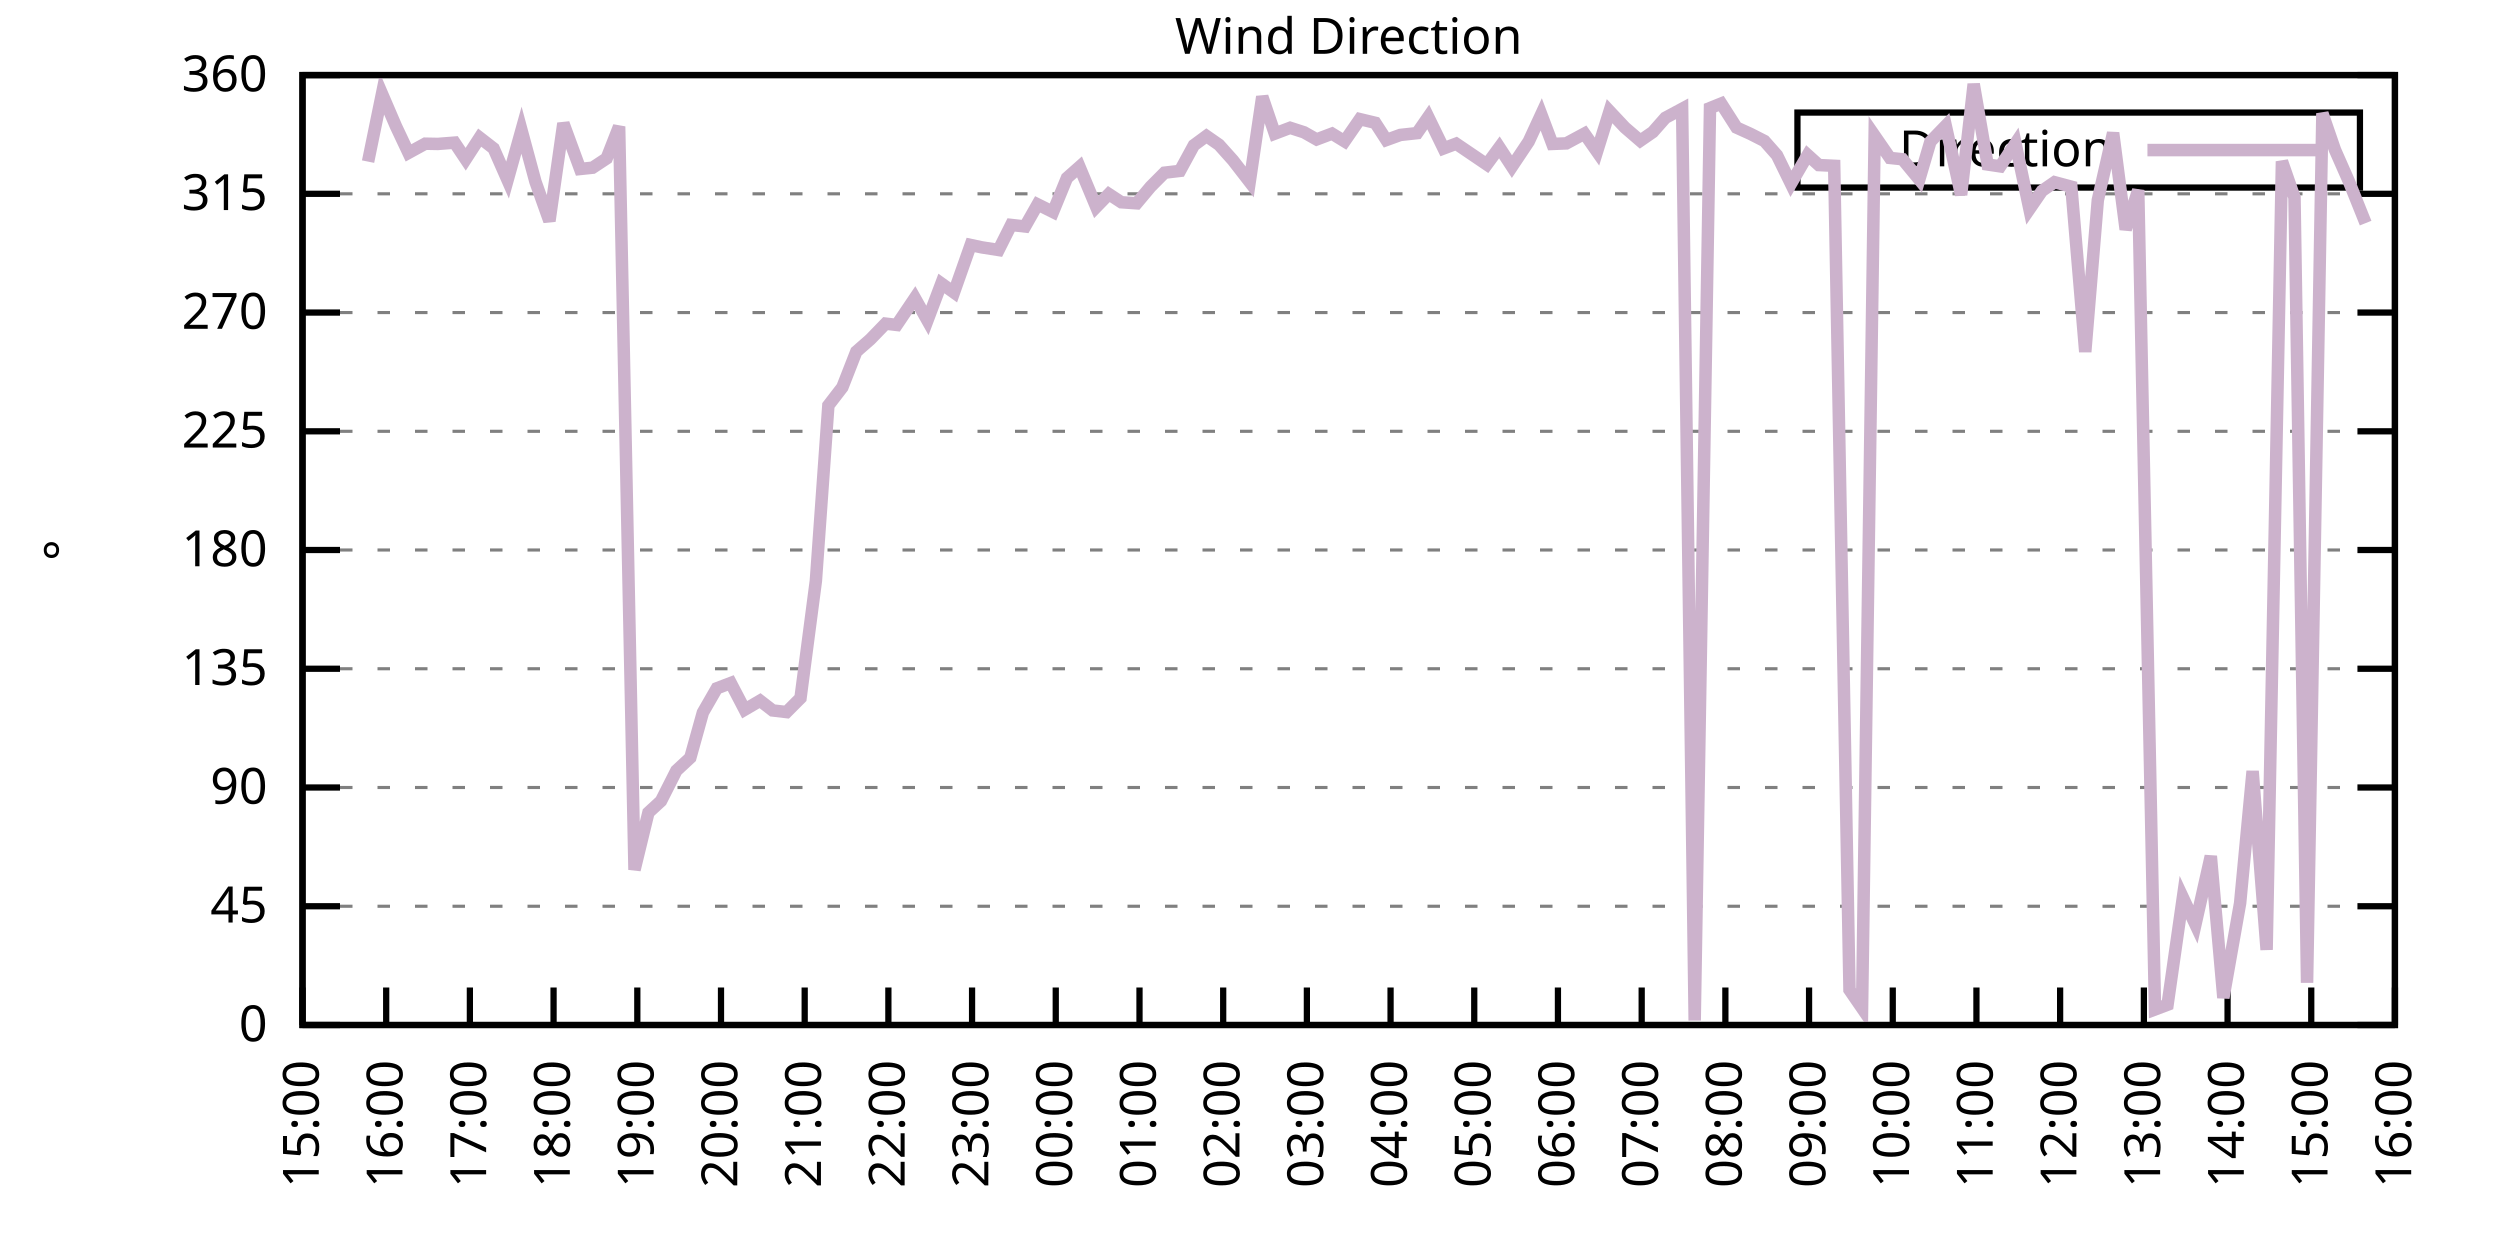
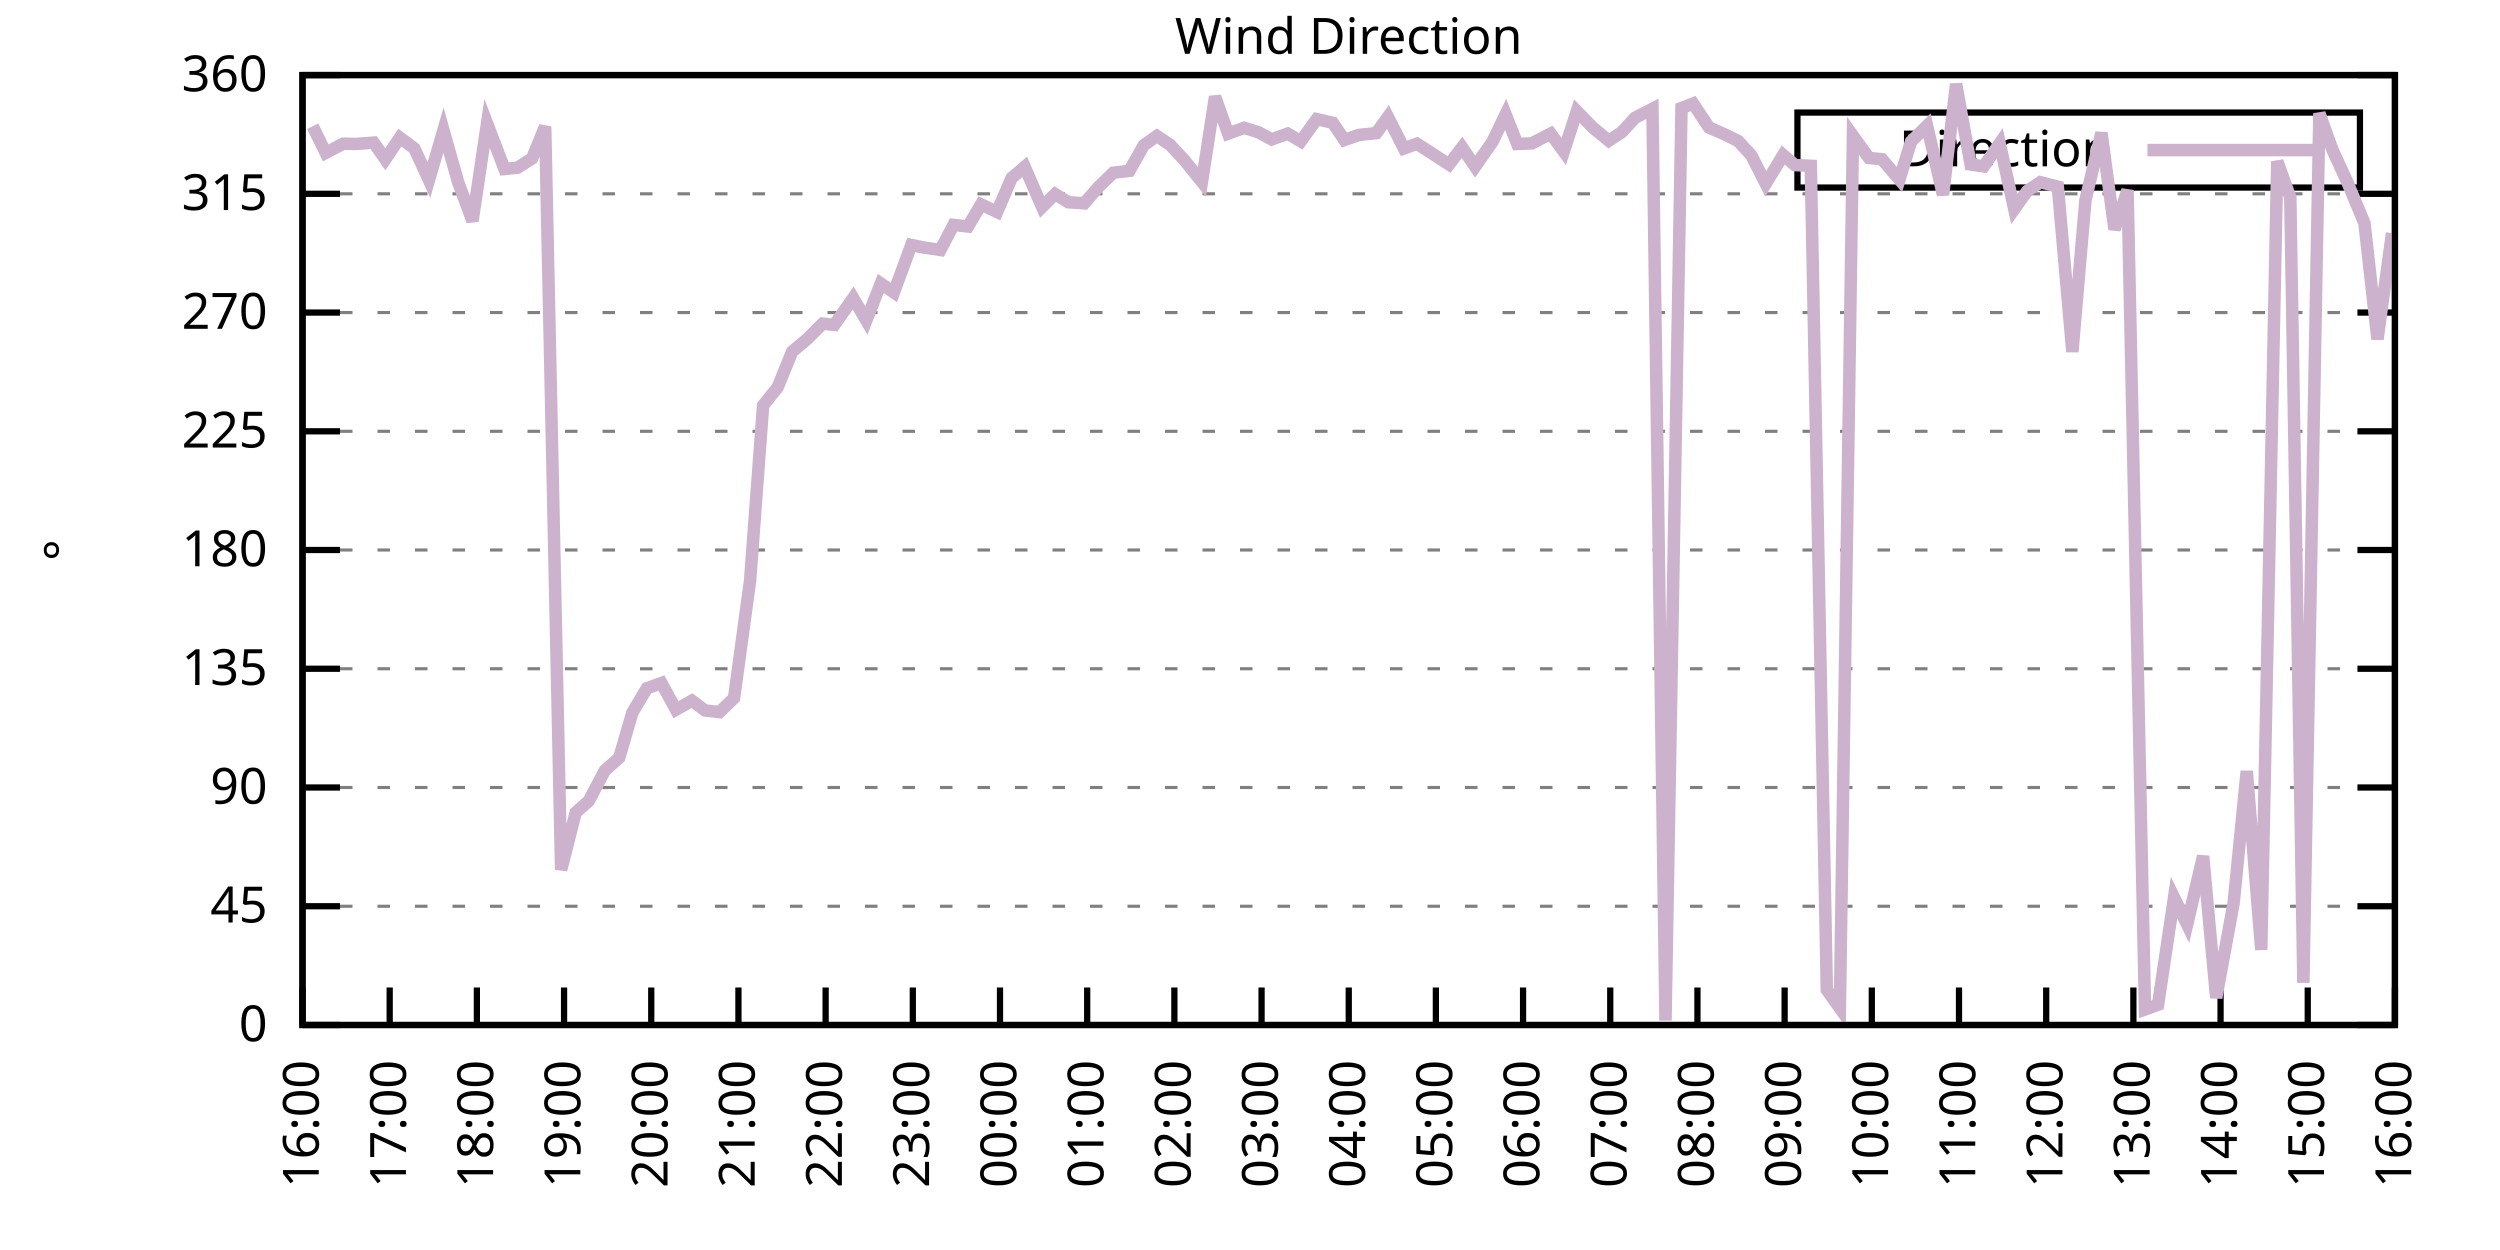
<svg xmlns="http://www.w3.org/2000/svg" xmlns:xlink="http://www.w3.org/1999/xlink" width="400" height="200" viewBox="0 0 400 200">
  <g id="gnuplot_canvas">
    <rect x="0" y="0" width="400" height="200" fill="none" />
    <defs>
      <circle id="gpDot" r="0.5" stroke-width="0.5" stroke="currentColor" />
      <path id="gpPt0" stroke-width="0.333" stroke="currentColor" d="M-1,0 h2 M0,-1 v2" />
      <path id="gpPt1" stroke-width="0.333" stroke="currentColor" d="M-1,-1 L1,1 M1,-1 L-1,1" />
      <path id="gpPt2" stroke-width="0.333" stroke="currentColor" d="M-1,0 L1,0 M0,-1 L0,1 M-1,-1 L1,1 M-1,1 L1,-1" />
      <rect id="gpPt3" stroke-width="0.333" stroke="currentColor" x="-1" y="-1" width="2" height="2" />
      <rect id="gpPt4" stroke-width="0.333" stroke="currentColor" fill="currentColor" x="-1" y="-1" width="2" height="2" />
      <circle id="gpPt5" stroke-width="0.333" stroke="currentColor" cx="0" cy="0" r="1" />
      <use xlink:href="#gpPt5" id="gpPt6" fill="currentColor" stroke="none" />
      <path id="gpPt7" stroke-width="0.333" stroke="currentColor" d="M0,-1.33 L-1.33,0.67 L1.33,0.67 z" />
      <use xlink:href="#gpPt7" id="gpPt8" fill="currentColor" stroke="none" />
      <use xlink:href="#gpPt7" id="gpPt9" stroke="currentColor" transform="rotate(180)" />
      <use xlink:href="#gpPt9" id="gpPt10" fill="currentColor" stroke="none" />
      <use xlink:href="#gpPt3" id="gpPt11" stroke="currentColor" transform="rotate(45)" />
      <use xlink:href="#gpPt11" id="gpPt12" fill="currentColor" stroke="none" />
      <path id="gpPt13" stroke-width="0.333" stroke="currentColor" d="M0,1.330 L1.265,0.411 L0.782,-1.067 L-0.782,-1.076 L-1.265,0.411 z" />
      <use xlink:href="#gpPt13" id="gpPt14" fill="currentColor" stroke="none" />
      <filter id="textbox" filterUnits="objectBoundingBox" x="0" y="0" height="1" width="1">
        <feFlood flood-color="white" flood-opacity="1" result="bgnd" />
        <feComposite in="SourceGraphic" in2="bgnd" operator="atop" />
      </filter>
      <filter id="greybox" filterUnits="objectBoundingBox" x="0" y="0" height="1" width="1">
        <feFlood flood-color="lightgrey" flood-opacity="1" result="grey" />
        <feComposite in="SourceGraphic" in2="grey" operator="atop" />
      </filter>
    </defs>
    <g fill="none" color="white" stroke="currentColor" stroke-width="1.00" stroke-linecap="butt" stroke-linejoin="miter">
</g>
    <g fill="none" color="black" stroke="currentColor" stroke-width="1.00" stroke-linecap="butt" stroke-linejoin="miter">
      <g stroke="none" shape-rendering="crispEdges">
        <polygon fill="rgb(255, 255, 255)" points="48.40,164.00 383.18,164.00 383.18,12.02 48.40,12.02 " />
      </g>
    </g>
    <g fill="none" color="black" stroke="currentColor" stroke-width="1.00" stroke-linecap="butt" stroke-linejoin="miter">
</g>
    <g fill="none" color="black" stroke="black" stroke-width="0.50" stroke-linecap="butt" stroke-linejoin="miter">
</g>
    <g fill="none" color="gray" stroke="currentColor" stroke-width="0.50" stroke-linecap="butt" stroke-linejoin="miter">
      <path stroke="gray" stroke-dasharray="2,4" class="gridline" d="M48.40,164.00 L383.19,164.00  " />
    </g>
    <g fill="none" color="gray" stroke="gray" stroke-width="1.00" stroke-linecap="butt" stroke-linejoin="miter">
</g>
    <g fill="none" color="black" stroke="currentColor" stroke-width="1.00" stroke-linecap="butt" stroke-linejoin="miter">
      <path stroke="black" d="M48.40,164.00 L54.40,164.00 M383.19,164.00 L377.19,164.00  " />
      <g transform="translate(42.80,166.60)" stroke="none" fill="black" font-family="Sans" font-size="8.00" text-anchor="end">
        <text>
          <tspan font-family="Sans"> 0</tspan>
        </text>
      </g>
    </g>
    <g fill="none" color="black" stroke="currentColor" stroke-width="1.00" stroke-linecap="butt" stroke-linejoin="miter">
</g>
    <g fill="none" color="black" stroke="black" stroke-width="0.50" stroke-linecap="butt" stroke-linejoin="miter">
</g>
    <g fill="none" color="gray" stroke="currentColor" stroke-width="0.50" stroke-linecap="butt" stroke-linejoin="miter">
      <path stroke="gray" stroke-dasharray="2,4" class="gridline" d="M48.40,145.00 L383.19,145.00  " />
    </g>
    <g fill="none" color="gray" stroke="gray" stroke-width="1.00" stroke-linecap="butt" stroke-linejoin="miter">
</g>
    <g fill="none" color="black" stroke="currentColor" stroke-width="1.00" stroke-linecap="butt" stroke-linejoin="miter">
      <path stroke="black" d="M48.40,145.00 L54.40,145.00 M383.19,145.00 L377.19,145.00  " />
      <g transform="translate(42.80,147.60)" stroke="none" fill="black" font-family="Sans" font-size="8.00" text-anchor="end">
        <text>
          <tspan font-family="Sans"> 45</tspan>
        </text>
      </g>
    </g>
    <g fill="none" color="black" stroke="currentColor" stroke-width="1.00" stroke-linecap="butt" stroke-linejoin="miter">
</g>
    <g fill="none" color="black" stroke="black" stroke-width="0.50" stroke-linecap="butt" stroke-linejoin="miter">
</g>
    <g fill="none" color="gray" stroke="currentColor" stroke-width="0.50" stroke-linecap="butt" stroke-linejoin="miter">
      <path stroke="gray" stroke-dasharray="2,4" class="gridline" d="M48.40,126.00 L383.19,126.00  " />
    </g>
    <g fill="none" color="gray" stroke="gray" stroke-width="1.00" stroke-linecap="butt" stroke-linejoin="miter">
</g>
    <g fill="none" color="black" stroke="currentColor" stroke-width="1.00" stroke-linecap="butt" stroke-linejoin="miter">
      <path stroke="black" d="M48.40,126.00 L54.40,126.00 M383.19,126.00 L377.19,126.00  " />
      <g transform="translate(42.80,128.60)" stroke="none" fill="black" font-family="Sans" font-size="8.00" text-anchor="end">
        <text>
          <tspan font-family="Sans"> 90</tspan>
        </text>
      </g>
    </g>
    <g fill="none" color="black" stroke="currentColor" stroke-width="1.00" stroke-linecap="butt" stroke-linejoin="miter">
</g>
    <g fill="none" color="black" stroke="black" stroke-width="0.50" stroke-linecap="butt" stroke-linejoin="miter">
</g>
    <g fill="none" color="gray" stroke="currentColor" stroke-width="0.50" stroke-linecap="butt" stroke-linejoin="miter">
      <path stroke="gray" stroke-dasharray="2,4" class="gridline" d="M48.40,107.00 L383.19,107.00  " />
    </g>
    <g fill="none" color="gray" stroke="gray" stroke-width="1.00" stroke-linecap="butt" stroke-linejoin="miter">
</g>
    <g fill="none" color="black" stroke="currentColor" stroke-width="1.00" stroke-linecap="butt" stroke-linejoin="miter">
      <path stroke="black" d="M48.40,107.00 L54.40,107.00 M383.19,107.00 L377.19,107.00  " />
      <g transform="translate(42.80,109.60)" stroke="none" fill="black" font-family="Sans" font-size="8.00" text-anchor="end">
        <text>
          <tspan font-family="Sans"> 135</tspan>
        </text>
      </g>
    </g>
    <g fill="none" color="black" stroke="currentColor" stroke-width="1.00" stroke-linecap="butt" stroke-linejoin="miter">
</g>
    <g fill="none" color="black" stroke="black" stroke-width="0.50" stroke-linecap="butt" stroke-linejoin="miter">
</g>
    <g fill="none" color="gray" stroke="currentColor" stroke-width="0.50" stroke-linecap="butt" stroke-linejoin="miter">
      <path stroke="gray" stroke-dasharray="2,4" class="gridline" d="M48.40,88.00 L383.19,88.00  " />
    </g>
    <g fill="none" color="gray" stroke="gray" stroke-width="1.00" stroke-linecap="butt" stroke-linejoin="miter">
</g>
    <g fill="none" color="black" stroke="currentColor" stroke-width="1.00" stroke-linecap="butt" stroke-linejoin="miter">
      <path stroke="black" d="M48.40,88.00 L54.40,88.00 M383.19,88.00 L377.19,88.00  " />
      <g transform="translate(42.80,90.60)" stroke="none" fill="black" font-family="Sans" font-size="8.00" text-anchor="end">
        <text>
          <tspan font-family="Sans"> 180</tspan>
        </text>
      </g>
    </g>
    <g fill="none" color="black" stroke="currentColor" stroke-width="1.00" stroke-linecap="butt" stroke-linejoin="miter">
</g>
    <g fill="none" color="black" stroke="black" stroke-width="0.50" stroke-linecap="butt" stroke-linejoin="miter">
</g>
    <g fill="none" color="gray" stroke="currentColor" stroke-width="0.50" stroke-linecap="butt" stroke-linejoin="miter">
      <path stroke="gray" stroke-dasharray="2,4" class="gridline" d="M48.40,69.01 L383.19,69.01  " />
    </g>
    <g fill="none" color="gray" stroke="gray" stroke-width="1.00" stroke-linecap="butt" stroke-linejoin="miter">
</g>
    <g fill="none" color="black" stroke="currentColor" stroke-width="1.00" stroke-linecap="butt" stroke-linejoin="miter">
      <path stroke="black" d="M48.40,69.01 L54.40,69.01 M383.19,69.01 L377.19,69.01  " />
      <g transform="translate(42.80,71.61)" stroke="none" fill="black" font-family="Sans" font-size="8.00" text-anchor="end">
        <text>
          <tspan font-family="Sans"> 225</tspan>
        </text>
      </g>
    </g>
    <g fill="none" color="black" stroke="currentColor" stroke-width="1.00" stroke-linecap="butt" stroke-linejoin="miter">
</g>
    <g fill="none" color="black" stroke="black" stroke-width="0.50" stroke-linecap="butt" stroke-linejoin="miter">
</g>
    <g fill="none" color="gray" stroke="currentColor" stroke-width="0.50" stroke-linecap="butt" stroke-linejoin="miter">
      <path stroke="gray" stroke-dasharray="2,4" class="gridline" d="M48.40,50.01 L383.19,50.01  " />
    </g>
    <g fill="none" color="gray" stroke="gray" stroke-width="1.00" stroke-linecap="butt" stroke-linejoin="miter">
</g>
    <g fill="none" color="black" stroke="currentColor" stroke-width="1.00" stroke-linecap="butt" stroke-linejoin="miter">
      <path stroke="black" d="M48.40,50.01 L54.40,50.01 M383.19,50.01 L377.19,50.01  " />
      <g transform="translate(42.80,52.61)" stroke="none" fill="black" font-family="Sans" font-size="8.00" text-anchor="end">
        <text>
          <tspan font-family="Sans"> 270</tspan>
        </text>
      </g>
    </g>
    <g fill="none" color="black" stroke="currentColor" stroke-width="1.00" stroke-linecap="butt" stroke-linejoin="miter">
</g>
    <g fill="none" color="black" stroke="black" stroke-width="0.50" stroke-linecap="butt" stroke-linejoin="miter">
</g>
    <g fill="none" color="gray" stroke="currentColor" stroke-width="0.50" stroke-linecap="butt" stroke-linejoin="miter">
      <path stroke="gray" stroke-dasharray="2,4" class="gridline" d="M48.40,31.01 L383.19,31.01  " />
    </g>
    <g fill="none" color="gray" stroke="gray" stroke-width="1.00" stroke-linecap="butt" stroke-linejoin="miter">
</g>
    <g fill="none" color="black" stroke="currentColor" stroke-width="1.00" stroke-linecap="butt" stroke-linejoin="miter">
      <path stroke="black" d="M48.40,31.01 L54.40,31.01 M383.19,31.01 L377.19,31.01  " />
      <g transform="translate(42.80,33.61)" stroke="none" fill="black" font-family="Sans" font-size="8.00" text-anchor="end">
        <text>
          <tspan font-family="Sans"> 315</tspan>
        </text>
      </g>
    </g>
    <g fill="none" color="black" stroke="currentColor" stroke-width="1.00" stroke-linecap="butt" stroke-linejoin="miter">
</g>
    <g fill="none" color="black" stroke="black" stroke-width="0.50" stroke-linecap="butt" stroke-linejoin="miter">
</g>
    <g fill="none" color="gray" stroke="currentColor" stroke-width="0.50" stroke-linecap="butt" stroke-linejoin="miter">
      <path stroke="gray" stroke-dasharray="2,4" class="gridline" d="M48.40,12.01 L383.19,12.01  " />
    </g>
    <g fill="none" color="gray" stroke="gray" stroke-width="1.00" stroke-linecap="butt" stroke-linejoin="miter">
</g>
    <g fill="none" color="black" stroke="currentColor" stroke-width="1.00" stroke-linecap="butt" stroke-linejoin="miter">
      <path stroke="black" d="M48.40,12.01 L54.40,12.01 M383.19,12.01 L377.19,12.01  " />
      <g transform="translate(42.80,14.61)" stroke="none" fill="black" font-family="Sans" font-size="8.00" text-anchor="end">
        <text>
          <tspan font-family="Sans"> 360</tspan>
        </text>
      </g>
    </g>
    <g fill="none" color="black" stroke="currentColor" stroke-width="1.00" stroke-linecap="butt" stroke-linejoin="miter">
      <path stroke="black" d="M48.40,164.00 L48.40,158.00  " />
      <g transform="translate(51.00,169.60) rotate(270.00)" stroke="none" fill="black" font-family="Sans" font-size="8.00" text-anchor="end">
        <text>
-           <tspan font-family="Sans">15:00</tspan>
-         </text>
-       </g>
-     </g>
-     <g fill="none" color="black" stroke="currentColor" stroke-width="1.00" stroke-linecap="butt" stroke-linejoin="miter">
-       <path stroke="black" d="M61.79,164.00 L61.79,158.00  " />
-       <g transform="translate(64.39,169.60) rotate(270.00)" stroke="none" fill="black" font-family="Sans" font-size="8.00" text-anchor="end">
-         <text>
          <tspan font-family="Sans">16:00</tspan>
        </text>
      </g>
    </g>
    <g fill="none" color="black" stroke="currentColor" stroke-width="1.00" stroke-linecap="butt" stroke-linejoin="miter">
-       <path stroke="black" d="M75.18,164.00 L75.18,158.00  " />
-       <g transform="translate(77.78,169.60) rotate(270.00)" stroke="none" fill="black" font-family="Sans" font-size="8.00" text-anchor="end">
+       <path stroke="black" d="M62.35,164.00 L62.35,158.00  " />
+       <g transform="translate(64.95,169.60) rotate(270.00)" stroke="none" fill="black" font-family="Sans" font-size="8.00" text-anchor="end">
        <text>
          <tspan font-family="Sans">17:00</tspan>
        </text>
      </g>
    </g>
    <g fill="none" color="black" stroke="currentColor" stroke-width="1.00" stroke-linecap="butt" stroke-linejoin="miter">
-       <path stroke="black" d="M88.57,164.00 L88.57,158.00  " />
-       <g transform="translate(91.17,169.60) rotate(270.00)" stroke="none" fill="black" font-family="Sans" font-size="8.00" text-anchor="end">
+       <path stroke="black" d="M76.30,164.00 L76.30,158.00  " />
+       <g transform="translate(78.90,169.60) rotate(270.00)" stroke="none" fill="black" font-family="Sans" font-size="8.00" text-anchor="end">
        <text>
          <tspan font-family="Sans">18:00</tspan>
        </text>
      </g>
    </g>
    <g fill="none" color="black" stroke="currentColor" stroke-width="1.00" stroke-linecap="butt" stroke-linejoin="miter">
-       <path stroke="black" d="M101.97,164.00 L101.97,158.00  " />
-       <g transform="translate(104.57,169.60) rotate(270.00)" stroke="none" fill="black" font-family="Sans" font-size="8.00" text-anchor="end">
+       <path stroke="black" d="M90.25,164.00 L90.25,158.00  " />
+       <g transform="translate(92.85,169.60) rotate(270.00)" stroke="none" fill="black" font-family="Sans" font-size="8.00" text-anchor="end">
        <text>
          <tspan font-family="Sans">19:00</tspan>
        </text>
      </g>
    </g>
    <g fill="none" color="black" stroke="currentColor" stroke-width="1.00" stroke-linecap="butt" stroke-linejoin="miter">
-       <path stroke="black" d="M115.36,164.00 L115.36,158.00  " />
-       <g transform="translate(117.96,169.60) rotate(270.00)" stroke="none" fill="black" font-family="Sans" font-size="8.00" text-anchor="end">
+       <path stroke="black" d="M104.20,164.00 L104.20,158.00  " />
+       <g transform="translate(106.80,169.60) rotate(270.00)" stroke="none" fill="black" font-family="Sans" font-size="8.00" text-anchor="end">
        <text>
          <tspan font-family="Sans">20:00</tspan>
        </text>
      </g>
    </g>
    <g fill="none" color="black" stroke="currentColor" stroke-width="1.00" stroke-linecap="butt" stroke-linejoin="miter">
-       <path stroke="black" d="M128.75,164.00 L128.75,158.00  " />
-       <g transform="translate(131.35,169.60) rotate(270.00)" stroke="none" fill="black" font-family="Sans" font-size="8.00" text-anchor="end">
+       <path stroke="black" d="M118.15,164.00 L118.15,158.00  " />
+       <g transform="translate(120.75,169.60) rotate(270.00)" stroke="none" fill="black" font-family="Sans" font-size="8.00" text-anchor="end">
        <text>
          <tspan font-family="Sans">21:00</tspan>
        </text>
      </g>
    </g>
    <g fill="none" color="black" stroke="currentColor" stroke-width="1.00" stroke-linecap="butt" stroke-linejoin="miter">
-       <path stroke="black" d="M142.14,164.00 L142.14,158.00  " />
-       <g transform="translate(144.74,169.60) rotate(270.00)" stroke="none" fill="black" font-family="Sans" font-size="8.00" text-anchor="end">
+       <path stroke="black" d="M132.10,164.00 L132.10,158.00  " />
+       <g transform="translate(134.70,169.60) rotate(270.00)" stroke="none" fill="black" font-family="Sans" font-size="8.00" text-anchor="end">
        <text>
          <tspan font-family="Sans">22:00</tspan>
        </text>
      </g>
    </g>
    <g fill="none" color="black" stroke="currentColor" stroke-width="1.00" stroke-linecap="butt" stroke-linejoin="miter">
-       <path stroke="black" d="M155.53,164.00 L155.53,158.00  " />
-       <g transform="translate(158.13,169.60) rotate(270.00)" stroke="none" fill="black" font-family="Sans" font-size="8.00" text-anchor="end">
+       <path stroke="black" d="M146.05,164.00 L146.05,158.00  " />
+       <g transform="translate(148.65,169.60) rotate(270.00)" stroke="none" fill="black" font-family="Sans" font-size="8.00" text-anchor="end">
        <text>
          <tspan font-family="Sans">23:00</tspan>
        </text>
      </g>
    </g>
    <g fill="none" color="black" stroke="currentColor" stroke-width="1.00" stroke-linecap="butt" stroke-linejoin="miter">
-       <path stroke="black" d="M168.92,164.00 L168.92,158.00  " />
-       <g transform="translate(171.52,169.60) rotate(270.00)" stroke="none" fill="black" font-family="Sans" font-size="8.00" text-anchor="end">
+       <path stroke="black" d="M160.00,164.00 L160.00,158.00  " />
+       <g transform="translate(162.60,169.60) rotate(270.00)" stroke="none" fill="black" font-family="Sans" font-size="8.00" text-anchor="end">
        <text>
          <tspan font-family="Sans">00:00</tspan>
        </text>
      </g>
    </g>
    <g fill="none" color="black" stroke="currentColor" stroke-width="1.00" stroke-linecap="butt" stroke-linejoin="miter">
-       <path stroke="black" d="M182.32,164.00 L182.32,158.00  " />
-       <g transform="translate(184.92,169.60) rotate(270.00)" stroke="none" fill="black" font-family="Sans" font-size="8.00" text-anchor="end">
+       <path stroke="black" d="M173.95,164.00 L173.95,158.00  " />
+       <g transform="translate(176.55,169.60) rotate(270.00)" stroke="none" fill="black" font-family="Sans" font-size="8.00" text-anchor="end">
        <text>
          <tspan font-family="Sans">01:00</tspan>
        </text>
      </g>
    </g>
    <g fill="none" color="black" stroke="currentColor" stroke-width="1.00" stroke-linecap="butt" stroke-linejoin="miter">
-       <path stroke="black" d="M195.71,164.00 L195.71,158.00  " />
-       <g transform="translate(198.31,169.60) rotate(270.00)" stroke="none" fill="black" font-family="Sans" font-size="8.00" text-anchor="end">
+       <path stroke="black" d="M187.90,164.00 L187.90,158.00  " />
+       <g transform="translate(190.50,169.60) rotate(270.00)" stroke="none" fill="black" font-family="Sans" font-size="8.00" text-anchor="end">
        <text>
          <tspan font-family="Sans">02:00</tspan>
        </text>
      </g>
    </g>
    <g fill="none" color="black" stroke="currentColor" stroke-width="1.00" stroke-linecap="butt" stroke-linejoin="miter">
-       <path stroke="black" d="M209.10,164.00 L209.10,158.00  " />
-       <g transform="translate(211.70,169.60) rotate(270.00)" stroke="none" fill="black" font-family="Sans" font-size="8.00" text-anchor="end">
+       <path stroke="black" d="M201.85,164.00 L201.85,158.00  " />
+       <g transform="translate(204.45,169.60) rotate(270.00)" stroke="none" fill="black" font-family="Sans" font-size="8.00" text-anchor="end">
        <text>
          <tspan font-family="Sans">03:00</tspan>
        </text>
      </g>
    </g>
    <g fill="none" color="black" stroke="currentColor" stroke-width="1.00" stroke-linecap="butt" stroke-linejoin="miter">
-       <path stroke="black" d="M222.49,164.00 L222.49,158.00  " />
-       <g transform="translate(225.09,169.60) rotate(270.00)" stroke="none" fill="black" font-family="Sans" font-size="8.00" text-anchor="end">
+       <path stroke="black" d="M215.80,164.00 L215.80,158.00  " />
+       <g transform="translate(218.40,169.60) rotate(270.00)" stroke="none" fill="black" font-family="Sans" font-size="8.00" text-anchor="end">
        <text>
          <tspan font-family="Sans">04:00</tspan>
        </text>
      </g>
    </g>
    <g fill="none" color="black" stroke="currentColor" stroke-width="1.00" stroke-linecap="butt" stroke-linejoin="miter">
-       <path stroke="black" d="M235.88,164.00 L235.88,158.00  " />
-       <g transform="translate(238.48,169.60) rotate(270.00)" stroke="none" fill="black" font-family="Sans" font-size="8.00" text-anchor="end">
+       <path stroke="black" d="M229.74,164.00 L229.74,158.00  " />
+       <g transform="translate(232.34,169.60) rotate(270.00)" stroke="none" fill="black" font-family="Sans" font-size="8.00" text-anchor="end">
        <text>
          <tspan font-family="Sans">05:00</tspan>
        </text>
      </g>
    </g>
    <g fill="none" color="black" stroke="currentColor" stroke-width="1.00" stroke-linecap="butt" stroke-linejoin="miter">
-       <path stroke="black" d="M249.27,164.00 L249.27,158.00  " />
-       <g transform="translate(251.87,169.60) rotate(270.00)" stroke="none" fill="black" font-family="Sans" font-size="8.00" text-anchor="end">
+       <path stroke="black" d="M243.69,164.00 L243.69,158.00  " />
+       <g transform="translate(246.29,169.60) rotate(270.00)" stroke="none" fill="black" font-family="Sans" font-size="8.00" text-anchor="end">
        <text>
          <tspan font-family="Sans">06:00</tspan>
        </text>
      </g>
    </g>
    <g fill="none" color="black" stroke="currentColor" stroke-width="1.00" stroke-linecap="butt" stroke-linejoin="miter">
-       <path stroke="black" d="M262.67,164.00 L262.67,158.00  " />
-       <g transform="translate(265.27,169.60) rotate(270.00)" stroke="none" fill="black" font-family="Sans" font-size="8.00" text-anchor="end">
+       <path stroke="black" d="M257.64,164.00 L257.64,158.00  " />
+       <g transform="translate(260.24,169.60) rotate(270.00)" stroke="none" fill="black" font-family="Sans" font-size="8.00" text-anchor="end">
        <text>
          <tspan font-family="Sans">07:00</tspan>
        </text>
      </g>
    </g>
    <g fill="none" color="black" stroke="currentColor" stroke-width="1.00" stroke-linecap="butt" stroke-linejoin="miter">
-       <path stroke="black" d="M276.06,164.00 L276.06,158.00  " />
-       <g transform="translate(278.66,169.60) rotate(270.00)" stroke="none" fill="black" font-family="Sans" font-size="8.00" text-anchor="end">
+       <path stroke="black" d="M271.59,164.00 L271.59,158.00  " />
+       <g transform="translate(274.19,169.60) rotate(270.00)" stroke="none" fill="black" font-family="Sans" font-size="8.00" text-anchor="end">
        <text>
          <tspan font-family="Sans">08:00</tspan>
        </text>
      </g>
    </g>
    <g fill="none" color="black" stroke="currentColor" stroke-width="1.00" stroke-linecap="butt" stroke-linejoin="miter">
-       <path stroke="black" d="M289.45,164.00 L289.45,158.00  " />
-       <g transform="translate(292.05,169.60) rotate(270.00)" stroke="none" fill="black" font-family="Sans" font-size="8.00" text-anchor="end">
+       <path stroke="black" d="M285.54,164.00 L285.54,158.00  " />
+       <g transform="translate(288.14,169.60) rotate(270.00)" stroke="none" fill="black" font-family="Sans" font-size="8.00" text-anchor="end">
        <text>
          <tspan font-family="Sans">09:00</tspan>
        </text>
      </g>
    </g>
    <g fill="none" color="black" stroke="currentColor" stroke-width="1.00" stroke-linecap="butt" stroke-linejoin="miter">
-       <path stroke="black" d="M302.84,164.00 L302.84,158.00  " />
-       <g transform="translate(305.44,169.60) rotate(270.00)" stroke="none" fill="black" font-family="Sans" font-size="8.00" text-anchor="end">
+       <path stroke="black" d="M299.49,164.00 L299.49,158.00  " />
+       <g transform="translate(302.09,169.60) rotate(270.00)" stroke="none" fill="black" font-family="Sans" font-size="8.00" text-anchor="end">
        <text>
          <tspan font-family="Sans">10:00</tspan>
        </text>
      </g>
    </g>
    <g fill="none" color="black" stroke="currentColor" stroke-width="1.00" stroke-linecap="butt" stroke-linejoin="miter">
-       <path stroke="black" d="M316.23,164.00 L316.23,158.00  " />
-       <g transform="translate(318.83,169.60) rotate(270.00)" stroke="none" fill="black" font-family="Sans" font-size="8.00" text-anchor="end">
+       <path stroke="black" d="M313.44,164.00 L313.44,158.00  " />
+       <g transform="translate(316.04,169.60) rotate(270.00)" stroke="none" fill="black" font-family="Sans" font-size="8.00" text-anchor="end">
        <text>
          <tspan font-family="Sans">11:00</tspan>
        </text>
      </g>
    </g>
    <g fill="none" color="black" stroke="currentColor" stroke-width="1.00" stroke-linecap="butt" stroke-linejoin="miter">
-       <path stroke="black" d="M329.62,164.00 L329.62,158.00  " />
-       <g transform="translate(332.22,169.60) rotate(270.00)" stroke="none" fill="black" font-family="Sans" font-size="8.00" text-anchor="end">
+       <path stroke="black" d="M327.39,164.00 L327.39,158.00  " />
+       <g transform="translate(329.99,169.60) rotate(270.00)" stroke="none" fill="black" font-family="Sans" font-size="8.00" text-anchor="end">
        <text>
          <tspan font-family="Sans">12:00</tspan>
        </text>
      </g>
    </g>
    <g fill="none" color="black" stroke="currentColor" stroke-width="1.00" stroke-linecap="butt" stroke-linejoin="miter">
-       <path stroke="black" d="M343.02,164.00 L343.02,158.00  " />
-       <g transform="translate(345.62,169.60) rotate(270.00)" stroke="none" fill="black" font-family="Sans" font-size="8.00" text-anchor="end">
+       <path stroke="black" d="M341.34,164.00 L341.34,158.00  " />
+       <g transform="translate(343.94,169.60) rotate(270.00)" stroke="none" fill="black" font-family="Sans" font-size="8.00" text-anchor="end">
        <text>
          <tspan font-family="Sans">13:00</tspan>
        </text>
      </g>
    </g>
    <g fill="none" color="black" stroke="currentColor" stroke-width="1.00" stroke-linecap="butt" stroke-linejoin="miter">
-       <path stroke="black" d="M356.41,164.00 L356.41,158.00  " />
-       <g transform="translate(359.01,169.60) rotate(270.00)" stroke="none" fill="black" font-family="Sans" font-size="8.00" text-anchor="end">
+       <path stroke="black" d="M355.29,164.00 L355.29,158.00  " />
+       <g transform="translate(357.89,169.60) rotate(270.00)" stroke="none" fill="black" font-family="Sans" font-size="8.00" text-anchor="end">
        <text>
          <tspan font-family="Sans">14:00</tspan>
        </text>
      </g>
    </g>
    <g fill="none" color="black" stroke="currentColor" stroke-width="1.00" stroke-linecap="butt" stroke-linejoin="miter">
-       <path stroke="black" d="M369.80,164.00 L369.80,158.00  " />
-       <g transform="translate(372.40,169.60) rotate(270.00)" stroke="none" fill="black" font-family="Sans" font-size="8.00" text-anchor="end">
+       <path stroke="black" d="M369.24,164.00 L369.24,158.00  " />
+       <g transform="translate(371.84,169.60) rotate(270.00)" stroke="none" fill="black" font-family="Sans" font-size="8.00" text-anchor="end">
        <text>
          <tspan font-family="Sans">15:00</tspan>
        </text>
      </g>
    </g>
    <g fill="none" color="black" stroke="currentColor" stroke-width="1.00" stroke-linecap="butt" stroke-linejoin="miter">
      <path stroke="black" d="M383.19,164.00 L383.19,158.00  " />
      <g transform="translate(385.79,169.60) rotate(270.00)" stroke="none" fill="black" font-family="Sans" font-size="8.00" text-anchor="end">
        <text>
          <tspan font-family="Sans">16:00</tspan>
        </text>
      </g>
    </g>
    <g fill="none" color="black" stroke="currentColor" stroke-width="1.00" stroke-linecap="butt" stroke-linejoin="miter">
</g>
    <g fill="none" color="black" stroke="currentColor" stroke-width="1.00" stroke-linecap="butt" stroke-linejoin="miter">
      <path stroke="black" d="M48.40,12.01 L48.40,164.00 L383.19,164.00 L383.19,12.01 L48.40,12.01 Z  " />
    </g>
    <g fill="none" color="black" stroke="currentColor" stroke-width="1.00" stroke-linecap="butt" stroke-linejoin="miter">
</g>
    <g fill="none" color="black" stroke="currentColor" stroke-width="1.00" stroke-linecap="butt" stroke-linejoin="miter">
      <path stroke="black" d="M287.59,30.01 L287.59,18.01 L377.59,18.01 L377.59,30.01 L287.59,30.01 Z  " />
    </g>
    <g id="Wind_direction_plot_1">
      <g fill="none" color="white" stroke="black" stroke-width="2.00" stroke-linecap="butt" stroke-linejoin="miter">
</g>
      <g fill="none" color="black" stroke="currentColor" stroke-width="2.00" stroke-linecap="butt" stroke-linejoin="miter">
        <g transform="translate(337.99,26.61)" stroke="none" fill="black" font-family="Sans" font-size="8.00" text-anchor="end">
          <text>
            <tspan font-family="Sans">Direction</tspan>
          </text>
        </g>
      </g>
      <g fill="none" color="black" stroke="currentColor" stroke-width="2.00" stroke-linecap="butt" stroke-linejoin="miter">
-         <path stroke="rgb(204, 178, 204)" d="M343.59,24.01 L371.99,24.01 M58.89,25.86 L61.12,15.01 L63.35,20.20 L65.36,24.46 L68.04,22.99 L70.05,23.03   L72.73,22.82 L74.51,25.48 L76.75,22.02 L78.98,23.75 L81.21,28.81 L83.44,20.83 L85.67,29.07 L87.91,35.36   L90.14,19.74 L92.82,27.04 L94.82,26.83 L97.06,25.35 L99.06,20.24 L101.52,139.17 L103.75,130.01 L105.76,128.16   L108.22,123.30 L110.45,121.23 L112.46,114.01 L114.69,110.13 L116.92,109.28 L119.15,113.55 L121.61,112.11 L123.62,113.67   L125.85,113.93 L128.08,111.69 L130.54,92.94 L132.54,64.87 L134.78,61.96 L137.01,56.26 L139.24,54.31 L141.69,51.78   L143.48,51.99 L146.38,47.69 L148.39,51.27 L150.62,45.36 L152.63,46.80 L155.31,39.20 L157.10,39.58 L159.77,40.00   L161.78,35.99 L164.01,36.24 L166.02,32.70 L168.48,33.92 L170.71,28.48 L172.72,26.70 L175.40,33.12 L177.41,31.05   L179.41,32.36 L181.87,32.53 L184.10,29.87 L186.33,27.63 L188.79,27.34 L191.02,23.24 L193.03,21.76 L195.04,23.16   L197.27,25.65 L199.95,29.11 L201.96,15.47 L203.97,21.38 L206.42,20.45 L208.65,21.17 L210.66,22.31 L213.12,21.38   L215.13,22.61 L217.58,19.06 L220.04,19.65 L221.82,22.40 L224.05,21.59 L226.73,21.30 L228.52,18.72 L230.97,23.75   L232.98,22.99 L237.89,26.32 L239.90,23.58 L241.91,26.66 L244.59,22.65 L246.60,18.30 L248.38,23.03 L250.61,22.94   L253.51,21.38 L255.52,24.25 L257.53,17.79 L259.99,20.41 L262.44,22.52 L264.45,21.13 L266.46,18.85 L269.14,17.41   L271.15,163.28 L273.60,17.29 L275.39,16.57 L277.84,20.41 L280.07,21.42 L282.31,22.56 L284.32,24.84 L286.55,29.40   L289.23,24.80 L291.01,26.41 L293.47,26.53 L295.92,158.38 L297.93,161.30 L299.94,21.72 L302.39,25.27 L304.40,25.48   L307.08,28.73 L308.87,22.65 L311.32,20.12 L313.78,31.18 L315.79,13.45 L318.02,26.32 L320.03,26.62 L322.48,22.94   L324.71,33.46 L326.72,30.54 L328.73,29.15 L331.41,29.87 L333.64,56.30 L335.65,32.02 L338.10,21.26 L340.11,36.71   L342.12,30.42 L344.80,161.51 L346.81,160.75 L349.26,143.61 L351.27,147.91 L353.73,136.98 L355.74,159.65 L358.42,144.49   L360.42,123.38 L362.66,151.97 L365.11,25.82 L367.12,31.60 L369.13,157.24 L371.58,18.13 L373.59,23.96 L375.82,29.02   L378.50,35.70  " />
+         <path stroke="rgb(204, 178, 204)" d="M343.59,24.01 L371.99,24.01 M50.03,20.20 L52.12,24.46 L54.91,22.99 L57.00,23.03 L59.79,22.82 L61.65,25.48   L63.98,22.02 L66.30,23.75 L68.63,28.81 L70.95,20.83 L73.28,29.07 L75.60,35.36 L77.93,19.74 L80.72,27.04   L82.81,26.83 L85.13,25.35 L87.23,20.24 L89.78,139.17 L92.11,130.01 L94.20,128.16 L96.76,123.30 L99.08,121.23   L101.18,114.01 L103.50,110.13 L105.83,109.28 L108.15,113.55 L110.71,112.11 L112.80,113.67 L115.13,113.93 L117.45,111.69   L120.01,92.94 L122.10,64.87 L124.43,61.96 L126.75,56.26 L129.08,54.31 L131.63,51.78 L133.49,51.99 L136.51,47.69   L138.61,51.27 L140.93,45.36 L143.02,46.80 L145.81,39.20 L147.67,39.58 L150.46,40.00 L152.56,35.99 L154.88,36.24   L156.97,32.70 L159.53,33.92 L161.86,28.48 L163.95,26.70 L166.74,33.12 L168.83,31.05 L170.92,32.36 L173.48,32.53   L175.81,29.87 L178.13,27.63 L180.69,27.34 L183.01,23.24 L185.11,21.76 L187.20,23.16 L189.52,25.65 L192.31,29.11   L194.41,15.47 L196.50,21.38 L199.06,20.45 L201.38,21.17 L203.47,22.31 L206.03,21.38 L208.12,22.61 L210.68,19.06   L213.24,19.65 L215.10,22.40 L217.42,21.59 L220.21,21.30 L222.07,18.72 L224.63,23.75 L226.72,22.99 L231.84,26.32   L233.93,23.58 L236.02,26.66 L238.81,22.65 L240.90,18.30 L242.76,23.03 L245.09,22.94 L248.11,21.38 L250.20,24.25   L252.30,17.79 L254.85,20.41 L257.41,22.52 L259.50,21.13 L261.60,18.85 L264.39,17.41 L266.48,163.28 L269.04,17.29   L270.90,16.57 L273.45,20.41 L275.78,21.42 L278.10,22.56 L280.20,24.84 L282.52,29.40 L285.31,24.80 L287.17,26.41   L289.73,26.53 L292.29,158.38 L294.38,161.30 L296.47,21.72 L299.03,25.27 L301.12,25.48 L303.91,28.73 L305.77,22.65   L308.33,20.12 L310.88,31.18 L312.98,13.45 L315.30,26.32 L317.39,26.62 L319.95,22.94 L322.28,33.46 L324.37,30.54   L326.46,29.15 L329.25,29.87 L331.58,56.30 L333.67,32.02 L336.23,21.26 L338.32,36.71 L340.41,30.42 L343.20,161.51   L345.29,160.75 L347.85,143.61 L349.94,147.91 L352.50,136.98 L354.59,159.65 L357.38,144.49 L359.48,123.38 L361.80,151.97   L364.36,25.82 L366.45,31.60 L368.54,157.24 L371.10,18.13 L373.19,23.96 L375.52,29.02 L378.31,35.70 L380.40,54.27   L382.73,37.30  " />
      </g>
    </g>
    <g fill="none" color="black" stroke="currentColor" stroke-width="2.00" stroke-linecap="butt" stroke-linejoin="miter">
</g>
    <g fill="none" color="black" stroke="black" stroke-width="1.00" stroke-linecap="butt" stroke-linejoin="miter">
</g>
    <g fill="none" color="black" stroke="currentColor" stroke-width="1.00" stroke-linecap="butt" stroke-linejoin="miter">
      <path stroke="black" d="M48.40,12.01 L48.40,164.00 L383.19,164.00 L383.19,12.01 L48.40,12.01 Z  " />
      <g transform="translate(12.80,88.01) rotate(270.00)" stroke="none" fill="black" font-family="Sans" font-size="8.00" text-anchor="middle">
        <text>
          <tspan font-family="Sans">°</tspan>
        </text>
      </g>
    </g>
    <g fill="none" color="black" stroke="currentColor" stroke-width="1.00" stroke-linecap="butt" stroke-linejoin="miter">
</g>
    <g fill="none" color="black" stroke="currentColor" stroke-width="1.00" stroke-linecap="butt" stroke-linejoin="miter">
      <g transform="translate(215.79,8.61)" stroke="none" fill="black" font-family="Sans" font-size="8.00" text-anchor="middle">
        <text>
          <tspan font-family="Sans">Wind Direction</tspan>
        </text>
      </g>
    </g>
    <g fill="none" color="black" stroke="currentColor" stroke-width="1.00" stroke-linecap="butt" stroke-linejoin="miter">
</g>
  </g>
</svg>
